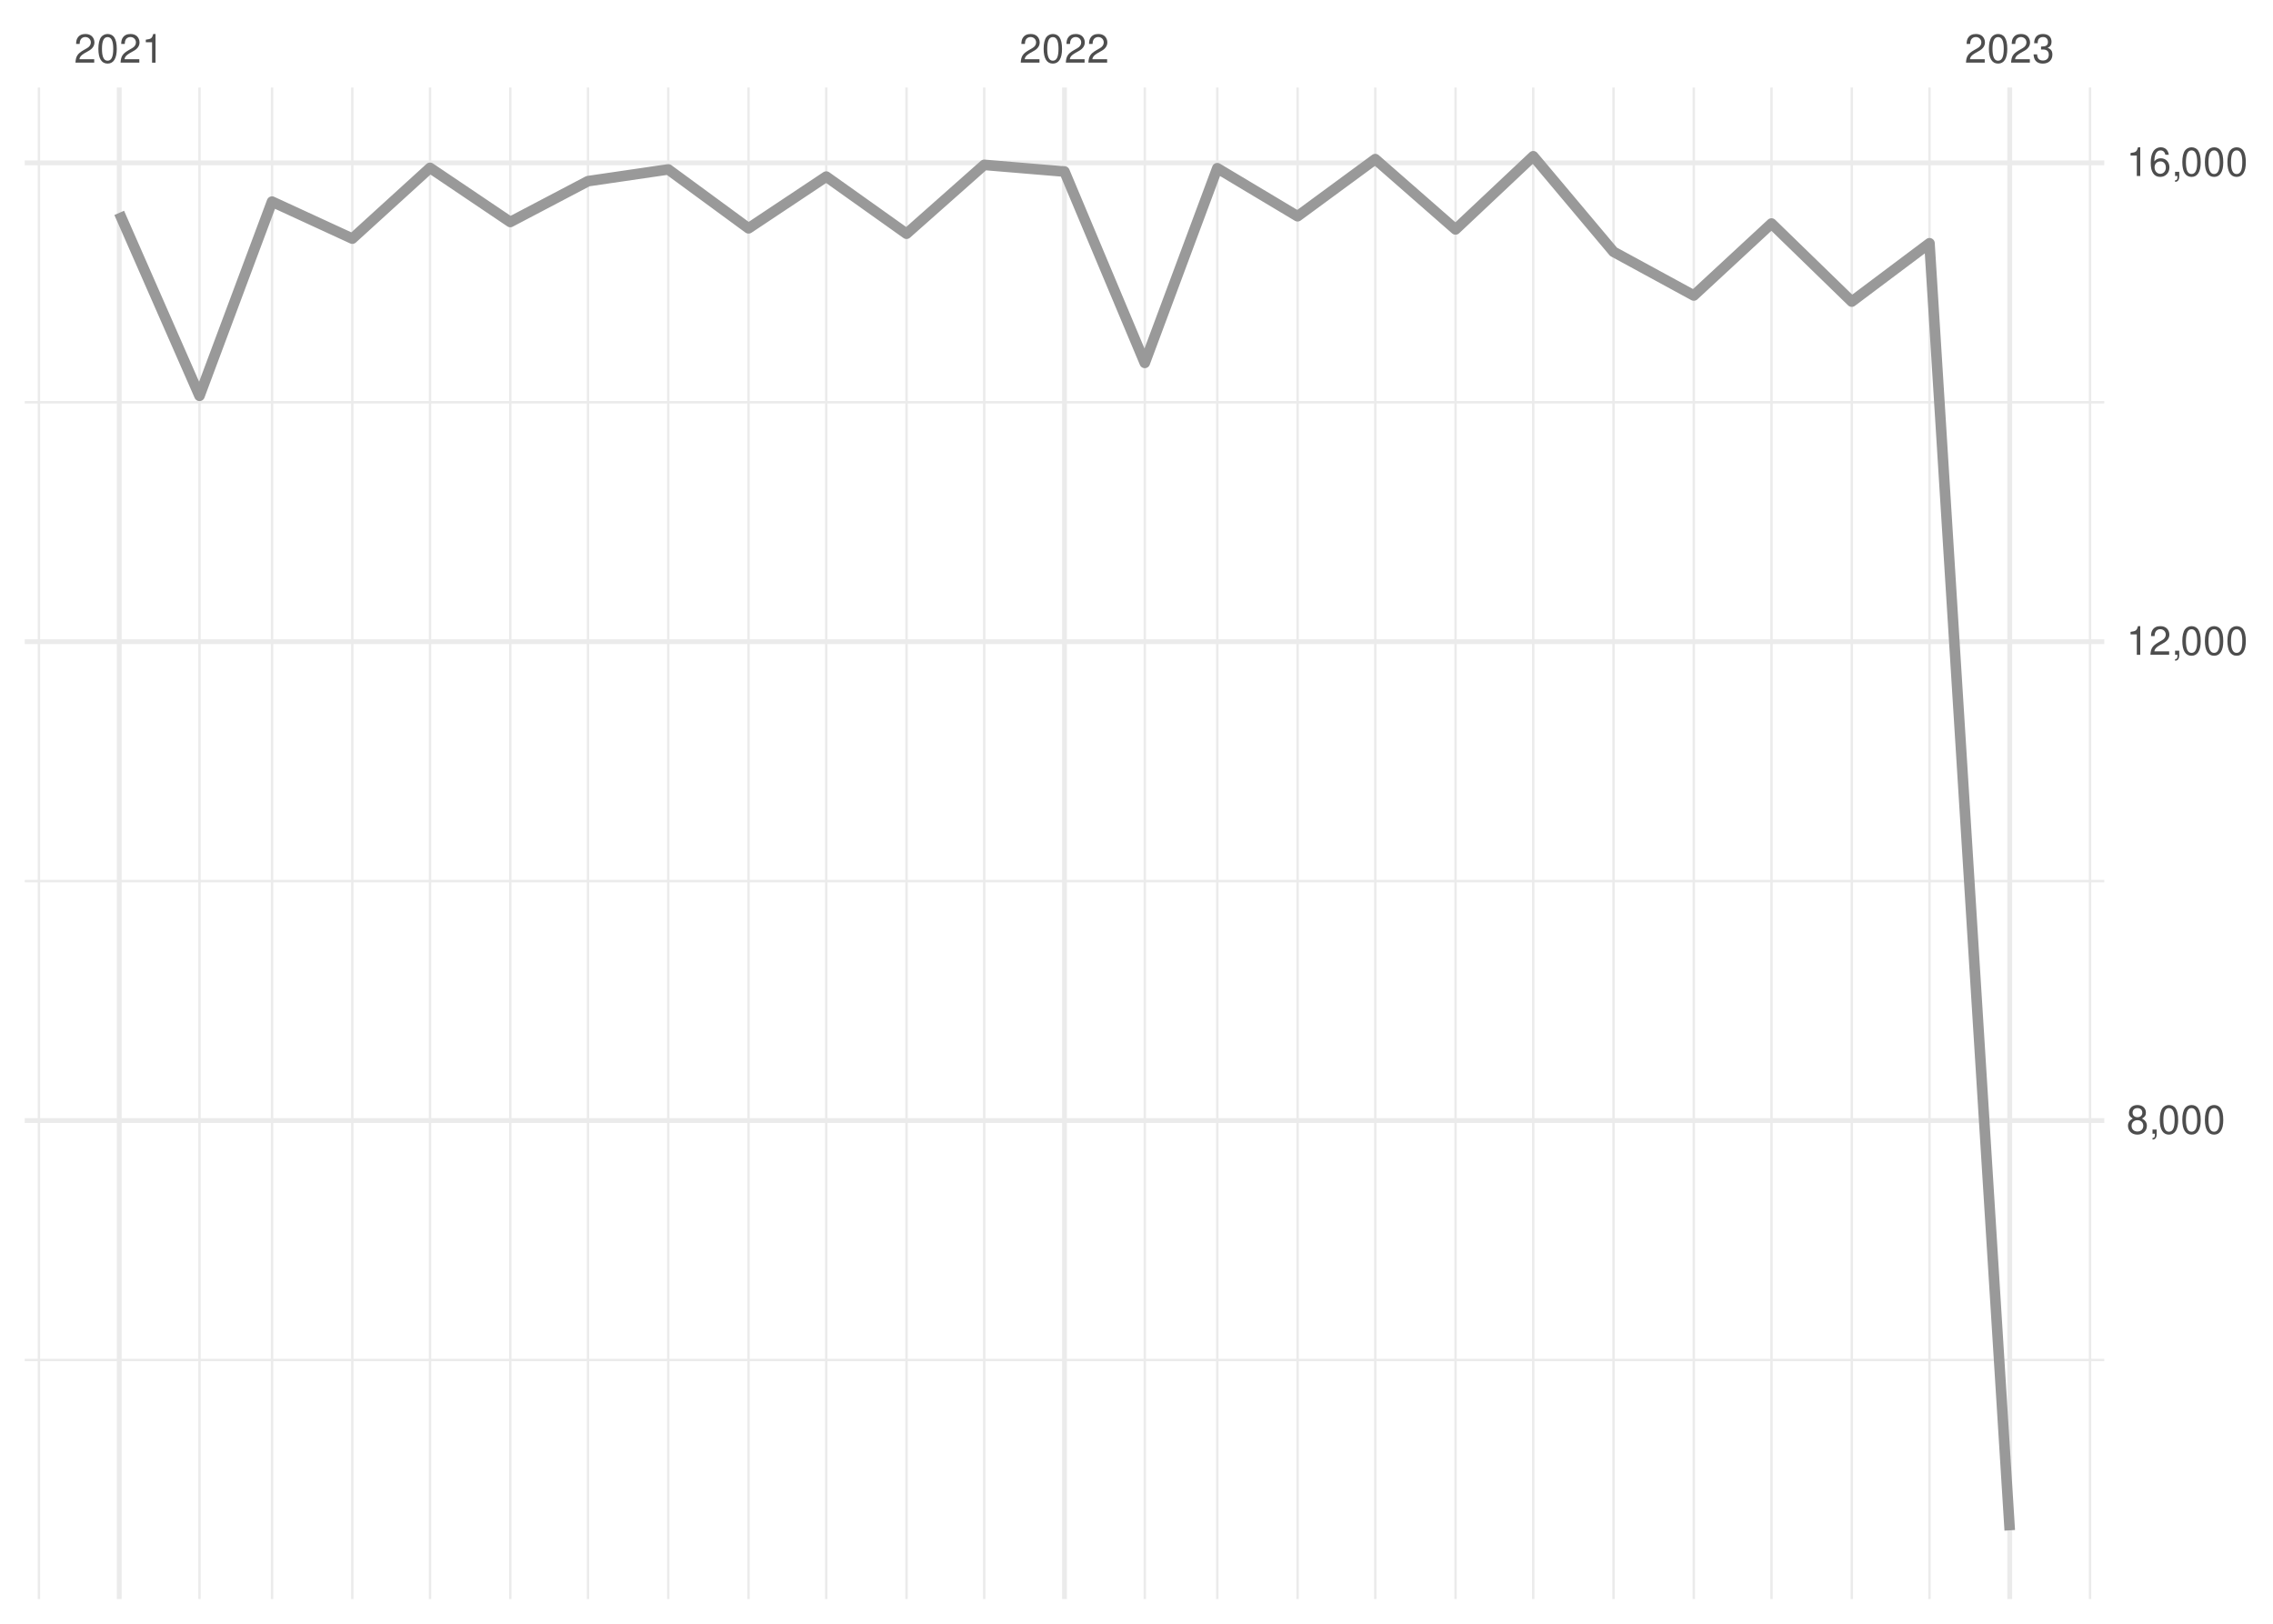
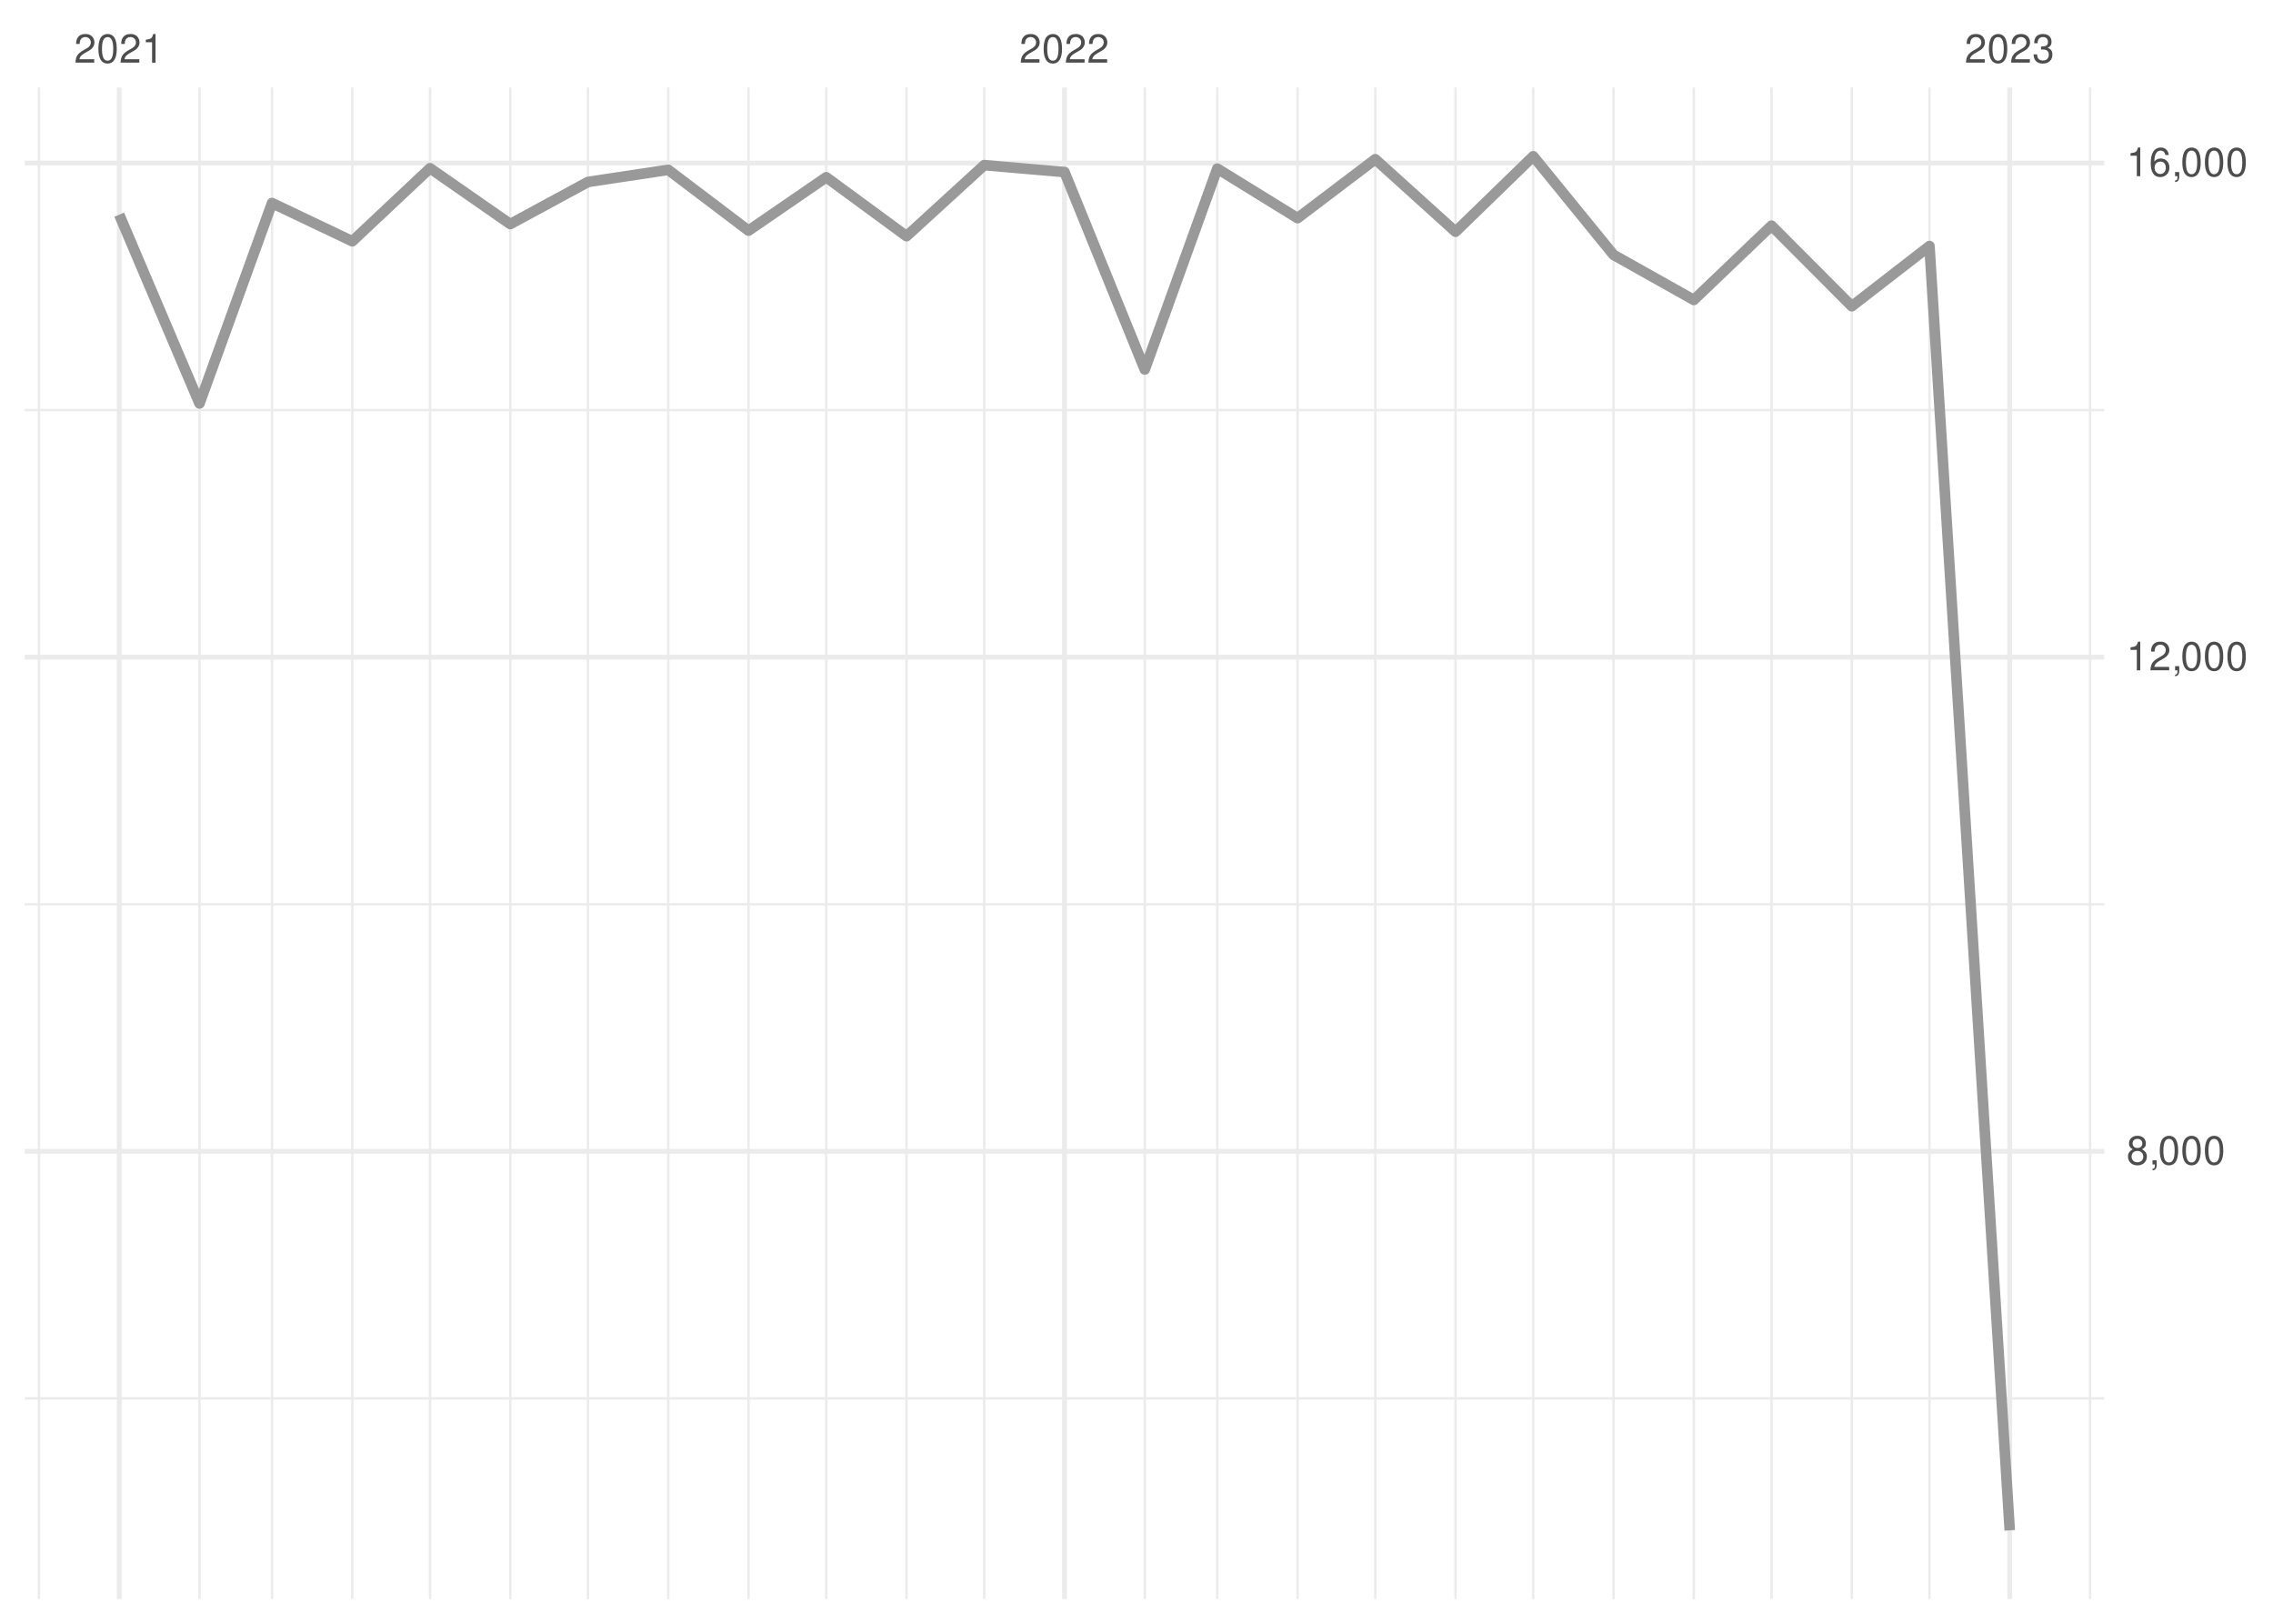
<svg xmlns="http://www.w3.org/2000/svg" xmlns:xlink="http://www.w3.org/1999/xlink" width="504pt" height="360pt" viewBox="0 0 504 360" version="1.1">
  <defs>
    <g>
      <symbol overflow="visible" id="glyph0-0">
        <path style="stroke:none;" d="" />
      </symbol>
      <symbol overflow="visible" id="glyph0-1">
        <path style="stroke:none;" d="M 4.453 -0.766 L 1.172 -0.766 C 1.25 -1.297 1.531 -1.625 2.297 -2.094 L 3.172 -2.594 C 4.047 -3.062 4.5 -3.719 4.5 -4.5 C 4.5 -5.031 4.281 -5.531 3.922 -5.875 C 3.547 -6.203 3.094 -6.359 2.5 -6.359 C 1.703 -6.359 1.125 -6.078 0.781 -5.531 C 0.547 -5.203 0.453 -4.797 0.438 -4.156 L 1.219 -4.156 C 1.234 -4.594 1.297 -4.844 1.406 -5.062 C 1.594 -5.438 2 -5.688 2.469 -5.688 C 3.172 -5.688 3.703 -5.172 3.703 -4.484 C 3.703 -3.969 3.406 -3.531 2.859 -3.219 L 2.047 -2.75 C 0.75 -2 0.375 -1.406 0.297 -0.016 L 4.453 -0.016 Z M 4.453 -0.766 " />
      </symbol>
      <symbol overflow="visible" id="glyph0-2">
        <path style="stroke:none;" d="M 2.422 -6.359 C 1.844 -6.359 1.312 -6.094 0.984 -5.672 C 0.578 -5.109 0.375 -4.25 0.375 -3.078 C 0.375 -0.938 1.078 0.203 2.422 0.203 C 3.734 0.203 4.453 -0.938 4.453 -3.031 C 4.453 -4.25 4.266 -5.078 3.859 -5.672 C 3.531 -6.109 3.016 -6.359 2.422 -6.359 Z M 2.422 -5.672 C 3.25 -5.672 3.672 -4.828 3.672 -3.094 C 3.672 -1.281 3.266 -0.438 2.406 -0.438 C 1.578 -0.438 1.172 -1.312 1.172 -3.062 C 1.172 -4.828 1.578 -5.672 2.422 -5.672 Z M 2.422 -5.672 " />
      </symbol>
      <symbol overflow="visible" id="glyph0-3">
        <path style="stroke:none;" d="M 2.281 -4.531 L 2.281 0 L 3.047 0 L 3.047 -6.359 L 2.547 -6.359 C 2.266 -5.391 2.094 -5.25 0.891 -5.094 L 0.891 -4.531 Z M 2.281 -4.531 " />
      </symbol>
      <symbol overflow="visible" id="glyph0-4">
        <path style="stroke:none;" d="M 1.938 -2.922 L 2.359 -2.922 C 3.203 -2.922 3.656 -2.531 3.656 -1.766 C 3.656 -0.969 3.172 -0.484 2.375 -0.484 C 1.516 -0.484 1.109 -0.922 1.062 -1.844 L 0.281 -1.844 C 0.312 -1.344 0.406 -1 0.547 -0.719 C 0.875 -0.109 1.484 0.203 2.344 0.203 C 3.625 0.203 4.453 -0.578 4.453 -1.781 C 4.453 -2.594 4.141 -3.031 3.391 -3.297 C 3.969 -3.531 4.266 -3.969 4.266 -4.609 C 4.266 -5.703 3.547 -6.359 2.359 -6.359 C 1.109 -6.359 0.438 -5.656 0.406 -4.312 L 1.188 -4.312 C 1.203 -4.703 1.234 -4.922 1.328 -5.109 C 1.5 -5.469 1.891 -5.688 2.375 -5.688 C 3.062 -5.688 3.469 -5.266 3.469 -4.578 C 3.469 -4.141 3.312 -3.859 2.969 -3.719 C 2.766 -3.625 2.484 -3.594 1.938 -3.578 Z M 1.938 -2.922 " />
      </symbol>
      <symbol overflow="visible" id="glyph0-5">
        <path style="stroke:none;" d="M 3.438 -3.359 C 4.094 -3.75 4.297 -4.062 4.297 -4.656 C 4.297 -5.672 3.531 -6.359 2.422 -6.359 C 1.312 -6.359 0.547 -5.672 0.547 -4.672 C 0.547 -4.062 0.75 -3.75 1.391 -3.359 C 0.672 -2.984 0.328 -2.469 0.328 -1.766 C 0.328 -0.609 1.172 0.203 2.422 0.203 C 3.656 0.203 4.516 -0.609 4.516 -1.766 C 4.516 -2.469 4.156 -2.984 3.438 -3.359 Z M 2.422 -5.672 C 3.078 -5.672 3.5 -5.281 3.5 -4.641 C 3.5 -4.047 3.062 -3.656 2.422 -3.656 C 1.766 -3.656 1.344 -4.047 1.344 -4.656 C 1.344 -5.281 1.766 -5.672 2.422 -5.672 Z M 2.422 -3 C 3.188 -3 3.719 -2.484 3.719 -1.75 C 3.719 -0.984 3.203 -0.484 2.406 -0.484 C 1.641 -0.484 1.125 -1 1.125 -1.734 C 1.125 -2.5 1.641 -3 2.422 -3 Z M 2.422 -3 " />
      </symbol>
      <symbol overflow="visible" id="glyph0-6">
        <path style="stroke:none;" d="M 0.766 -0.922 L 0.766 0 L 1.297 0 L 1.297 0.156 C 1.297 0.766 1.172 0.938 0.766 0.953 L 0.766 1.297 C 1.344 1.312 1.688 0.891 1.688 0.141 L 1.688 -0.922 Z M 0.766 -0.922 " />
      </symbol>
      <symbol overflow="visible" id="glyph0-7">
        <path style="stroke:none;" d="M 4.375 -4.703 C 4.234 -5.75 3.562 -6.359 2.609 -6.359 C 1.922 -6.359 1.312 -6.031 0.938 -5.453 C 0.547 -4.828 0.375 -4.062 0.375 -2.906 C 0.375 -1.828 0.531 -1.156 0.906 -0.594 C 1.234 -0.078 1.781 0.203 2.469 0.203 C 3.656 0.203 4.516 -0.688 4.516 -1.922 C 4.516 -3.094 3.719 -3.922 2.609 -3.922 C 1.984 -3.922 1.5 -3.688 1.172 -3.234 C 1.172 -4.797 1.672 -5.672 2.562 -5.672 C 3.109 -5.672 3.484 -5.328 3.609 -4.703 Z M 2.5 -3.234 C 3.25 -3.234 3.719 -2.703 3.719 -1.859 C 3.719 -1.062 3.188 -0.484 2.484 -0.484 C 1.766 -0.484 1.219 -1.094 1.219 -1.906 C 1.219 -2.688 1.734 -3.234 2.5 -3.234 Z M 2.5 -3.234 " />
      </symbol>
    </g>
    <clipPath id="clip1">
-       <path d="M 5.48 301 L 466.59 301 L 466.59 302 L 5.48 302 Z M 5.48 301 " />
+       <path d="M 5.48 309 L 466.59 309 L 466.59 311 L 5.48 311 Z M 5.48 309 " />
    </clipPath>
    <clipPath id="clip2">
-       <path d="M 5.48 195 L 466.59 195 L 466.59 196 L 5.48 196 Z M 5.48 195 " />
+       <path d="M 5.48 200 L 466.59 200 L 466.59 201 L 5.48 201 Z M 5.48 200 " />
    </clipPath>
    <clipPath id="clip3">
-       <path d="M 5.48 88 L 466.59 88 L 466.59 90 L 5.48 90 Z M 5.48 88 " />
+       <path d="M 5.48 90 L 466.59 90 L 466.59 92 L 5.48 92 Z M 5.48 90 " />
    </clipPath>
    <clipPath id="clip4">
      <path d="M 8 19.41 L 9 19.41 L 9 354.52 L 8 354.52 Z M 8 19.41 " />
    </clipPath>
    <clipPath id="clip5">
      <path d="M 43 19.41 L 45 19.41 L 45 354.52 L 43 354.52 Z M 43 19.41 " />
    </clipPath>
    <clipPath id="clip6">
      <path d="M 60 19.41 L 61 19.41 L 61 354.52 L 60 354.52 Z M 60 19.41 " />
    </clipPath>
    <clipPath id="clip7">
      <path d="M 77 19.41 L 79 19.41 L 79 354.52 L 77 354.52 Z M 77 19.41 " />
    </clipPath>
    <clipPath id="clip8">
      <path d="M 95 19.41 L 96 19.41 L 96 354.52 L 95 354.52 Z M 95 19.41 " />
    </clipPath>
    <clipPath id="clip9">
      <path d="M 112 19.41 L 114 19.41 L 114 354.52 L 112 354.52 Z M 112 19.41 " />
    </clipPath>
    <clipPath id="clip10">
      <path d="M 130 19.41 L 131 19.41 L 131 354.52 L 130 354.52 Z M 130 19.41 " />
    </clipPath>
    <clipPath id="clip11">
      <path d="M 147 19.41 L 149 19.41 L 149 354.52 L 147 354.52 Z M 147 19.41 " />
    </clipPath>
    <clipPath id="clip12">
      <path d="M 165 19.41 L 167 19.41 L 167 354.52 L 165 354.52 Z M 165 19.41 " />
    </clipPath>
    <clipPath id="clip13">
      <path d="M 182 19.41 L 184 19.41 L 184 354.52 L 182 354.52 Z M 182 19.41 " />
    </clipPath>
    <clipPath id="clip14">
      <path d="M 200 19.41 L 202 19.41 L 202 354.52 L 200 354.52 Z M 200 19.41 " />
    </clipPath>
    <clipPath id="clip15">
      <path d="M 217 19.41 L 219 19.41 L 219 354.52 L 217 354.52 Z M 217 19.41 " />
    </clipPath>
    <clipPath id="clip16">
      <path d="M 253 19.41 L 255 19.41 L 255 354.52 L 253 354.52 Z M 253 19.41 " />
    </clipPath>
    <clipPath id="clip17">
      <path d="M 269 19.41 L 271 19.41 L 271 354.52 L 269 354.52 Z M 269 19.41 " />
    </clipPath>
    <clipPath id="clip18">
      <path d="M 287 19.41 L 288 19.41 L 288 354.52 L 287 354.52 Z M 287 19.41 " />
    </clipPath>
    <clipPath id="clip19">
      <path d="M 304 19.41 L 306 19.41 L 306 354.52 L 304 354.52 Z M 304 19.41 " />
    </clipPath>
    <clipPath id="clip20">
      <path d="M 322 19.41 L 324 19.41 L 324 354.52 L 322 354.52 Z M 322 19.41 " />
    </clipPath>
    <clipPath id="clip21">
      <path d="M 339 19.41 L 341 19.41 L 341 354.52 L 339 354.52 Z M 339 19.41 " />
    </clipPath>
    <clipPath id="clip22">
      <path d="M 357 19.41 L 359 19.41 L 359 354.52 L 357 354.52 Z M 357 19.41 " />
    </clipPath>
    <clipPath id="clip23">
      <path d="M 375 19.41 L 376 19.41 L 376 354.52 L 375 354.52 Z M 375 19.41 " />
    </clipPath>
    <clipPath id="clip24">
      <path d="M 392 19.41 L 394 19.41 L 394 354.52 L 392 354.52 Z M 392 19.41 " />
    </clipPath>
    <clipPath id="clip25">
      <path d="M 410 19.41 L 411 19.41 L 411 354.52 L 410 354.52 Z M 410 19.41 " />
    </clipPath>
    <clipPath id="clip26">
      <path d="M 427 19.41 L 429 19.41 L 429 354.52 L 427 354.52 Z M 427 19.41 " />
    </clipPath>
    <clipPath id="clip27">
      <path d="M 463 19.41 L 464 19.41 L 464 354.52 L 463 354.52 Z M 463 19.41 " />
    </clipPath>
    <clipPath id="clip28">
-       <path d="M 5.48 247 L 466.59 247 L 466.59 249 L 5.48 249 Z M 5.48 247 " />
+       <path d="M 5.48 254 L 466.59 254 L 466.59 256 L 5.48 256 Z M 5.48 254 " />
    </clipPath>
    <clipPath id="clip29">
-       <path d="M 5.48 141 L 466.59 141 L 466.59 143 L 5.48 143 Z M 5.48 141 " />
+       <path d="M 5.48 145 L 466.59 145 L 466.59 147 L 5.48 147 Z M 5.48 145 " />
    </clipPath>
    <clipPath id="clip30">
      <path d="M 5.48 35 L 466.59 35 L 466.59 37 L 5.48 37 Z M 5.48 35 " />
    </clipPath>
    <clipPath id="clip31">
      <path d="M 25 19.41 L 27 19.41 L 27 354.52 L 25 354.52 Z M 25 19.41 " />
    </clipPath>
    <clipPath id="clip32">
      <path d="M 235 19.41 L 237 19.41 L 237 354.52 L 235 354.52 Z M 235 19.41 " />
    </clipPath>
    <clipPath id="clip33">
      <path d="M 445 19.41 L 447 19.41 L 447 354.52 L 445 354.52 Z M 445 19.41 " />
    </clipPath>
  </defs>
  <g id="surface26">
    <rect x="0" y="0" width="504" height="360" style="fill:rgb(100%,100%,100%);fill-opacity:1;stroke:none;" />
    <g clip-path="url(#clip1)" clip-rule="nonzero">
-       <path style="fill:none;stroke-width:0.533;stroke-linecap:butt;stroke-linejoin:round;stroke:rgb(92.157%,92.157%,92.157%);stroke-opacity:1;stroke-miterlimit:10;" d="M 5.48 301.52 L 466.59 301.52 " />
+       <path style="fill:none;stroke-width:0.533;stroke-linecap:butt;stroke-linejoin:round;stroke:rgb(92.157%,92.157%,92.157%);stroke-opacity:1;stroke-miterlimit:10;" d="M 5.48 310.035 L 466.59 310.035 " />
    </g>
    <g clip-path="url(#clip2)" clip-rule="nonzero">
-       <path style="fill:none;stroke-width:0.533;stroke-linecap:butt;stroke-linejoin:round;stroke:rgb(92.157%,92.157%,92.157%);stroke-opacity:1;stroke-miterlimit:10;" d="M 5.48 195.352 L 466.59 195.352 " />
+       <path style="fill:none;stroke-width:0.533;stroke-linecap:butt;stroke-linejoin:round;stroke:rgb(92.157%,92.157%,92.157%);stroke-opacity:1;stroke-miterlimit:10;" d="M 5.48 200.48 L 466.59 200.48 " />
    </g>
    <g clip-path="url(#clip3)" clip-rule="nonzero">
-       <path style="fill:none;stroke-width:0.533;stroke-linecap:butt;stroke-linejoin:round;stroke:rgb(92.157%,92.157%,92.157%);stroke-opacity:1;stroke-miterlimit:10;" d="M 5.48 89.188 L 466.59 89.188 " />
+       <path style="fill:none;stroke-width:0.533;stroke-linecap:butt;stroke-linejoin:round;stroke:rgb(92.157%,92.157%,92.157%);stroke-opacity:1;stroke-miterlimit:10;" d="M 5.48 90.926 L 466.59 90.926 " />
    </g>
    <g clip-path="url(#clip4)" clip-rule="nonzero">
      <path style="fill:none;stroke-width:0.533;stroke-linecap:butt;stroke-linejoin:round;stroke:rgb(92.157%,92.157%,92.157%);stroke-opacity:1;stroke-miterlimit:10;" d="M 8.637 354.52 L 8.637 19.41 " />
    </g>
    <g clip-path="url(#clip5)" clip-rule="nonzero">
      <path style="fill:none;stroke-width:0.533;stroke-linecap:butt;stroke-linejoin:round;stroke:rgb(92.157%,92.157%,92.157%);stroke-opacity:1;stroke-miterlimit:10;" d="M 44.238 354.52 L 44.238 19.41 " />
    </g>
    <g clip-path="url(#clip6)" clip-rule="nonzero">
      <path style="fill:none;stroke-width:0.533;stroke-linecap:butt;stroke-linejoin:round;stroke:rgb(92.157%,92.157%,92.157%);stroke-opacity:1;stroke-miterlimit:10;" d="M 60.32 354.52 L 60.32 19.41 " />
    </g>
    <g clip-path="url(#clip7)" clip-rule="nonzero">
      <path style="fill:none;stroke-width:0.533;stroke-linecap:butt;stroke-linejoin:round;stroke:rgb(92.157%,92.157%,92.157%);stroke-opacity:1;stroke-miterlimit:10;" d="M 78.121 354.52 L 78.121 19.41 " />
    </g>
    <g clip-path="url(#clip8)" clip-rule="nonzero">
      <path style="fill:none;stroke-width:0.533;stroke-linecap:butt;stroke-linejoin:round;stroke:rgb(92.157%,92.157%,92.157%);stroke-opacity:1;stroke-miterlimit:10;" d="M 95.348 354.52 L 95.348 19.41 " />
    </g>
    <g clip-path="url(#clip9)" clip-rule="nonzero">
      <path style="fill:none;stroke-width:0.533;stroke-linecap:butt;stroke-linejoin:round;stroke:rgb(92.157%,92.157%,92.157%);stroke-opacity:1;stroke-miterlimit:10;" d="M 113.148 354.52 L 113.148 19.41 " />
    </g>
    <g clip-path="url(#clip10)" clip-rule="nonzero">
      <path style="fill:none;stroke-width:0.533;stroke-linecap:butt;stroke-linejoin:round;stroke:rgb(92.157%,92.157%,92.157%);stroke-opacity:1;stroke-miterlimit:10;" d="M 130.375 354.52 L 130.375 19.41 " />
    </g>
    <g clip-path="url(#clip11)" clip-rule="nonzero">
      <path style="fill:none;stroke-width:0.533;stroke-linecap:butt;stroke-linejoin:round;stroke:rgb(92.157%,92.157%,92.157%);stroke-opacity:1;stroke-miterlimit:10;" d="M 148.176 354.52 L 148.176 19.41 " />
    </g>
    <g clip-path="url(#clip12)" clip-rule="nonzero">
      <path style="fill:none;stroke-width:0.533;stroke-linecap:butt;stroke-linejoin:round;stroke:rgb(92.157%,92.157%,92.157%);stroke-opacity:1;stroke-miterlimit:10;" d="M 165.977 354.52 L 165.977 19.41 " />
    </g>
    <g clip-path="url(#clip13)" clip-rule="nonzero">
      <path style="fill:none;stroke-width:0.533;stroke-linecap:butt;stroke-linejoin:round;stroke:rgb(92.157%,92.157%,92.157%);stroke-opacity:1;stroke-miterlimit:10;" d="M 183.203 354.52 L 183.203 19.41 " />
    </g>
    <g clip-path="url(#clip14)" clip-rule="nonzero">
      <path style="fill:none;stroke-width:0.533;stroke-linecap:butt;stroke-linejoin:round;stroke:rgb(92.157%,92.157%,92.157%);stroke-opacity:1;stroke-miterlimit:10;" d="M 201.008 354.52 L 201.008 19.41 " />
    </g>
    <g clip-path="url(#clip15)" clip-rule="nonzero">
      <path style="fill:none;stroke-width:0.533;stroke-linecap:butt;stroke-linejoin:round;stroke:rgb(92.157%,92.157%,92.157%);stroke-opacity:1;stroke-miterlimit:10;" d="M 218.234 354.52 L 218.234 19.41 " />
    </g>
    <g clip-path="url(#clip16)" clip-rule="nonzero">
      <path style="fill:none;stroke-width:0.533;stroke-linecap:butt;stroke-linejoin:round;stroke:rgb(92.157%,92.157%,92.157%);stroke-opacity:1;stroke-miterlimit:10;" d="M 253.836 354.52 L 253.836 19.41 " />
    </g>
    <g clip-path="url(#clip17)" clip-rule="nonzero">
      <path style="fill:none;stroke-width:0.533;stroke-linecap:butt;stroke-linejoin:round;stroke:rgb(92.157%,92.157%,92.157%);stroke-opacity:1;stroke-miterlimit:10;" d="M 269.914 354.52 L 269.914 19.41 " />
    </g>
    <g clip-path="url(#clip18)" clip-rule="nonzero">
      <path style="fill:none;stroke-width:0.533;stroke-linecap:butt;stroke-linejoin:round;stroke:rgb(92.157%,92.157%,92.157%);stroke-opacity:1;stroke-miterlimit:10;" d="M 287.715 354.52 L 287.715 19.41 " />
    </g>
    <g clip-path="url(#clip19)" clip-rule="nonzero">
      <path style="fill:none;stroke-width:0.533;stroke-linecap:butt;stroke-linejoin:round;stroke:rgb(92.157%,92.157%,92.157%);stroke-opacity:1;stroke-miterlimit:10;" d="M 304.941 354.52 L 304.941 19.41 " />
    </g>
    <g clip-path="url(#clip20)" clip-rule="nonzero">
      <path style="fill:none;stroke-width:0.533;stroke-linecap:butt;stroke-linejoin:round;stroke:rgb(92.157%,92.157%,92.157%);stroke-opacity:1;stroke-miterlimit:10;" d="M 322.742 354.52 L 322.742 19.41 " />
    </g>
    <g clip-path="url(#clip21)" clip-rule="nonzero">
      <path style="fill:none;stroke-width:0.533;stroke-linecap:butt;stroke-linejoin:round;stroke:rgb(92.157%,92.157%,92.157%);stroke-opacity:1;stroke-miterlimit:10;" d="M 339.969 354.52 L 339.969 19.41 " />
    </g>
    <g clip-path="url(#clip22)" clip-rule="nonzero">
      <path style="fill:none;stroke-width:0.533;stroke-linecap:butt;stroke-linejoin:round;stroke:rgb(92.157%,92.157%,92.157%);stroke-opacity:1;stroke-miterlimit:10;" d="M 357.773 354.52 L 357.773 19.41 " />
    </g>
    <g clip-path="url(#clip23)" clip-rule="nonzero">
      <path style="fill:none;stroke-width:0.533;stroke-linecap:butt;stroke-linejoin:round;stroke:rgb(92.157%,92.157%,92.157%);stroke-opacity:1;stroke-miterlimit:10;" d="M 375.574 354.52 L 375.574 19.41 " />
    </g>
    <g clip-path="url(#clip24)" clip-rule="nonzero">
      <path style="fill:none;stroke-width:0.533;stroke-linecap:butt;stroke-linejoin:round;stroke:rgb(92.157%,92.157%,92.157%);stroke-opacity:1;stroke-miterlimit:10;" d="M 392.801 354.52 L 392.801 19.41 " />
    </g>
    <g clip-path="url(#clip25)" clip-rule="nonzero">
      <path style="fill:none;stroke-width:0.533;stroke-linecap:butt;stroke-linejoin:round;stroke:rgb(92.157%,92.157%,92.157%);stroke-opacity:1;stroke-miterlimit:10;" d="M 410.602 354.52 L 410.602 19.41 " />
    </g>
    <g clip-path="url(#clip26)" clip-rule="nonzero">
      <path style="fill:none;stroke-width:0.533;stroke-linecap:butt;stroke-linejoin:round;stroke:rgb(92.157%,92.157%,92.157%);stroke-opacity:1;stroke-miterlimit:10;" d="M 427.828 354.52 L 427.828 19.41 " />
    </g>
    <g clip-path="url(#clip27)" clip-rule="nonzero">
      <path style="fill:none;stroke-width:0.533;stroke-linecap:butt;stroke-linejoin:round;stroke:rgb(92.157%,92.157%,92.157%);stroke-opacity:1;stroke-miterlimit:10;" d="M 463.43 354.52 L 463.43 19.41 " />
    </g>
    <g clip-path="url(#clip28)" clip-rule="nonzero">
-       <path style="fill:none;stroke-width:1.067;stroke-linecap:butt;stroke-linejoin:round;stroke:rgb(92.157%,92.157%,92.157%);stroke-opacity:1;stroke-miterlimit:10;" d="M 5.48 248.438 L 466.59 248.438 " />
+       <path style="fill:none;stroke-width:1.067;stroke-linecap:butt;stroke-linejoin:round;stroke:rgb(92.157%,92.157%,92.157%);stroke-opacity:1;stroke-miterlimit:10;" d="M 5.48 255.258 L 466.59 255.258 " />
    </g>
    <g clip-path="url(#clip29)" clip-rule="nonzero">
-       <path style="fill:none;stroke-width:1.067;stroke-linecap:butt;stroke-linejoin:round;stroke:rgb(92.157%,92.157%,92.157%);stroke-opacity:1;stroke-miterlimit:10;" d="M 5.48 142.27 L 466.59 142.27 " />
+       <path style="fill:none;stroke-width:1.067;stroke-linecap:butt;stroke-linejoin:round;stroke:rgb(92.157%,92.157%,92.157%);stroke-opacity:1;stroke-miterlimit:10;" d="M 5.48 145.703 L 466.59 145.703 " />
    </g>
    <g clip-path="url(#clip30)" clip-rule="nonzero">
-       <path style="fill:none;stroke-width:1.067;stroke-linecap:butt;stroke-linejoin:round;stroke:rgb(92.157%,92.157%,92.157%);stroke-opacity:1;stroke-miterlimit:10;" d="M 5.48 36.102 L 466.59 36.102 " />
+       <path style="fill:none;stroke-width:1.067;stroke-linecap:butt;stroke-linejoin:round;stroke:rgb(92.157%,92.157%,92.157%);stroke-opacity:1;stroke-miterlimit:10;" d="M 5.48 36.148 L 466.59 36.148 " />
    </g>
    <g clip-path="url(#clip31)" clip-rule="nonzero">
      <path style="fill:none;stroke-width:1.067;stroke-linecap:butt;stroke-linejoin:round;stroke:rgb(92.157%,92.157%,92.157%);stroke-opacity:1;stroke-miterlimit:10;" d="M 26.438 354.52 L 26.438 19.41 " />
    </g>
    <g clip-path="url(#clip32)" clip-rule="nonzero">
      <path style="fill:none;stroke-width:1.067;stroke-linecap:butt;stroke-linejoin:round;stroke:rgb(92.157%,92.157%,92.157%);stroke-opacity:1;stroke-miterlimit:10;" d="M 236.035 354.52 L 236.035 19.41 " />
    </g>
    <g clip-path="url(#clip33)" clip-rule="nonzero">
      <path style="fill:none;stroke-width:1.067;stroke-linecap:butt;stroke-linejoin:round;stroke:rgb(92.157%,92.157%,92.157%);stroke-opacity:1;stroke-miterlimit:10;" d="M 445.629 354.52 L 445.629 19.41 " />
    </g>
-     <path style="fill:none;stroke-width:2.347;stroke-linecap:butt;stroke-linejoin:round;stroke:rgb(60%,60%,60%);stroke-opacity:1;stroke-miterlimit:10;" d="M 26.438 47.199 L 44.238 87.754 L 60.32 44.703 L 78.121 52.902 L 95.348 37.219 L 113.148 49.215 L 130.375 40.164 L 148.176 37.562 L 165.977 50.621 L 183.203 39.156 L 201.008 51.816 L 218.234 36.555 L 236.035 38.039 L 253.836 80.453 L 269.914 37.297 L 287.715 47.941 L 304.941 35.281 L 322.742 50.859 L 339.969 34.645 L 357.773 55.824 L 375.574 65.512 L 392.801 49.559 L 410.602 66.863 L 427.828 53.938 L 445.629 339.289 " />
+     <path style="fill:none;stroke-width:2.347;stroke-linecap:butt;stroke-linejoin:round;stroke:rgb(60%,60%,60%);stroke-opacity:1;stroke-miterlimit:10;" d="M 26.438 47.598 L 44.238 89.449 L 60.32 45.023 L 78.121 53.488 L 95.348 37.301 L 113.148 49.68 L 130.375 40.34 L 148.176 37.656 L 165.977 51.133 L 183.203 39.301 L 201.008 52.363 L 218.234 36.613 L 236.035 38.148 L 253.836 81.918 L 269.914 37.383 L 287.715 48.363 L 304.941 35.301 L 322.742 51.379 L 339.969 34.645 L 357.773 56.5 L 375.574 66.496 L 392.801 50.035 L 410.602 67.895 L 427.828 54.555 L 445.629 339.289 " />
    <g style="fill:rgb(30.196%,30.196%,30.196%);fill-opacity:1;">
      <use xlink:href="#glyph0-1" x="16.438" y="13.896" />
      <use xlink:href="#glyph0-2" x="21.438" y="13.896" />
      <use xlink:href="#glyph0-1" x="26.438" y="13.896" />
      <use xlink:href="#glyph0-3" x="31.438" y="13.896" />
    </g>
    <g style="fill:rgb(30.196%,30.196%,30.196%);fill-opacity:1;">
      <use xlink:href="#glyph0-1" x="226.035" y="13.896" />
      <use xlink:href="#glyph0-2" x="231.035" y="13.896" />
      <use xlink:href="#glyph0-1" x="236.035" y="13.896" />
      <use xlink:href="#glyph0-1" x="241.035" y="13.896" />
    </g>
    <g style="fill:rgb(30.196%,30.196%,30.196%);fill-opacity:1;">
      <use xlink:href="#glyph0-1" x="435.629" y="13.896" />
      <use xlink:href="#glyph0-2" x="440.629" y="13.896" />
      <use xlink:href="#glyph0-1" x="445.629" y="13.896" />
      <use xlink:href="#glyph0-4" x="450.629" y="13.896" />
    </g>
    <g style="fill:rgb(30.196%,30.196%,30.196%);fill-opacity:1;">
-       <use xlink:href="#glyph0-5" x="471.52" y="251.353" />
-       <use xlink:href="#glyph0-6" x="476.52" y="251.353" />
-       <use xlink:href="#glyph0-2" x="478.52" y="251.353" />
-       <use xlink:href="#glyph0-2" x="483.52" y="251.353" />
-       <use xlink:href="#glyph0-2" x="488.52" y="251.353" />
-     </g>
-     <g style="fill:rgb(30.196%,30.196%,30.196%);fill-opacity:1;">
-       <use xlink:href="#glyph0-3" x="471.52" y="145.185" />
-       <use xlink:href="#glyph0-1" x="476.52" y="145.185" />
-       <use xlink:href="#glyph0-6" x="481.52" y="145.185" />
-       <use xlink:href="#glyph0-2" x="483.52" y="145.185" />
-       <use xlink:href="#glyph0-2" x="488.52" y="145.185" />
-       <use xlink:href="#glyph0-2" x="493.52" y="145.185" />
-     </g>
-     <g style="fill:rgb(30.196%,30.196%,30.196%);fill-opacity:1;">
-       <use xlink:href="#glyph0-3" x="471.52" y="39.017" />
-       <use xlink:href="#glyph0-7" x="476.52" y="39.017" />
-       <use xlink:href="#glyph0-6" x="481.52" y="39.017" />
-       <use xlink:href="#glyph0-2" x="483.52" y="39.017" />
-       <use xlink:href="#glyph0-2" x="488.52" y="39.017" />
-       <use xlink:href="#glyph0-2" x="493.52" y="39.017" />
+       <use xlink:href="#glyph0-5" x="471.52" y="258.173" />
+       <use xlink:href="#glyph0-6" x="476.52" y="258.173" />
+       <use xlink:href="#glyph0-2" x="478.52" y="258.173" />
+       <use xlink:href="#glyph0-2" x="483.52" y="258.173" />
+       <use xlink:href="#glyph0-2" x="488.52" y="258.173" />
+     </g>
+     <g style="fill:rgb(30.196%,30.196%,30.196%);fill-opacity:1;">
+       <use xlink:href="#glyph0-3" x="471.52" y="148.618" />
+       <use xlink:href="#glyph0-1" x="476.52" y="148.618" />
+       <use xlink:href="#glyph0-6" x="481.52" y="148.618" />
+       <use xlink:href="#glyph0-2" x="483.52" y="148.618" />
+       <use xlink:href="#glyph0-2" x="488.52" y="148.618" />
+       <use xlink:href="#glyph0-2" x="493.52" y="148.618" />
+     </g>
+     <g style="fill:rgb(30.196%,30.196%,30.196%);fill-opacity:1;">
+       <use xlink:href="#glyph0-3" x="471.52" y="39.063" />
+       <use xlink:href="#glyph0-7" x="476.52" y="39.063" />
+       <use xlink:href="#glyph0-6" x="481.52" y="39.063" />
+       <use xlink:href="#glyph0-2" x="483.52" y="39.063" />
+       <use xlink:href="#glyph0-2" x="488.52" y="39.063" />
+       <use xlink:href="#glyph0-2" x="493.52" y="39.063" />
    </g>
  </g>
</svg>
